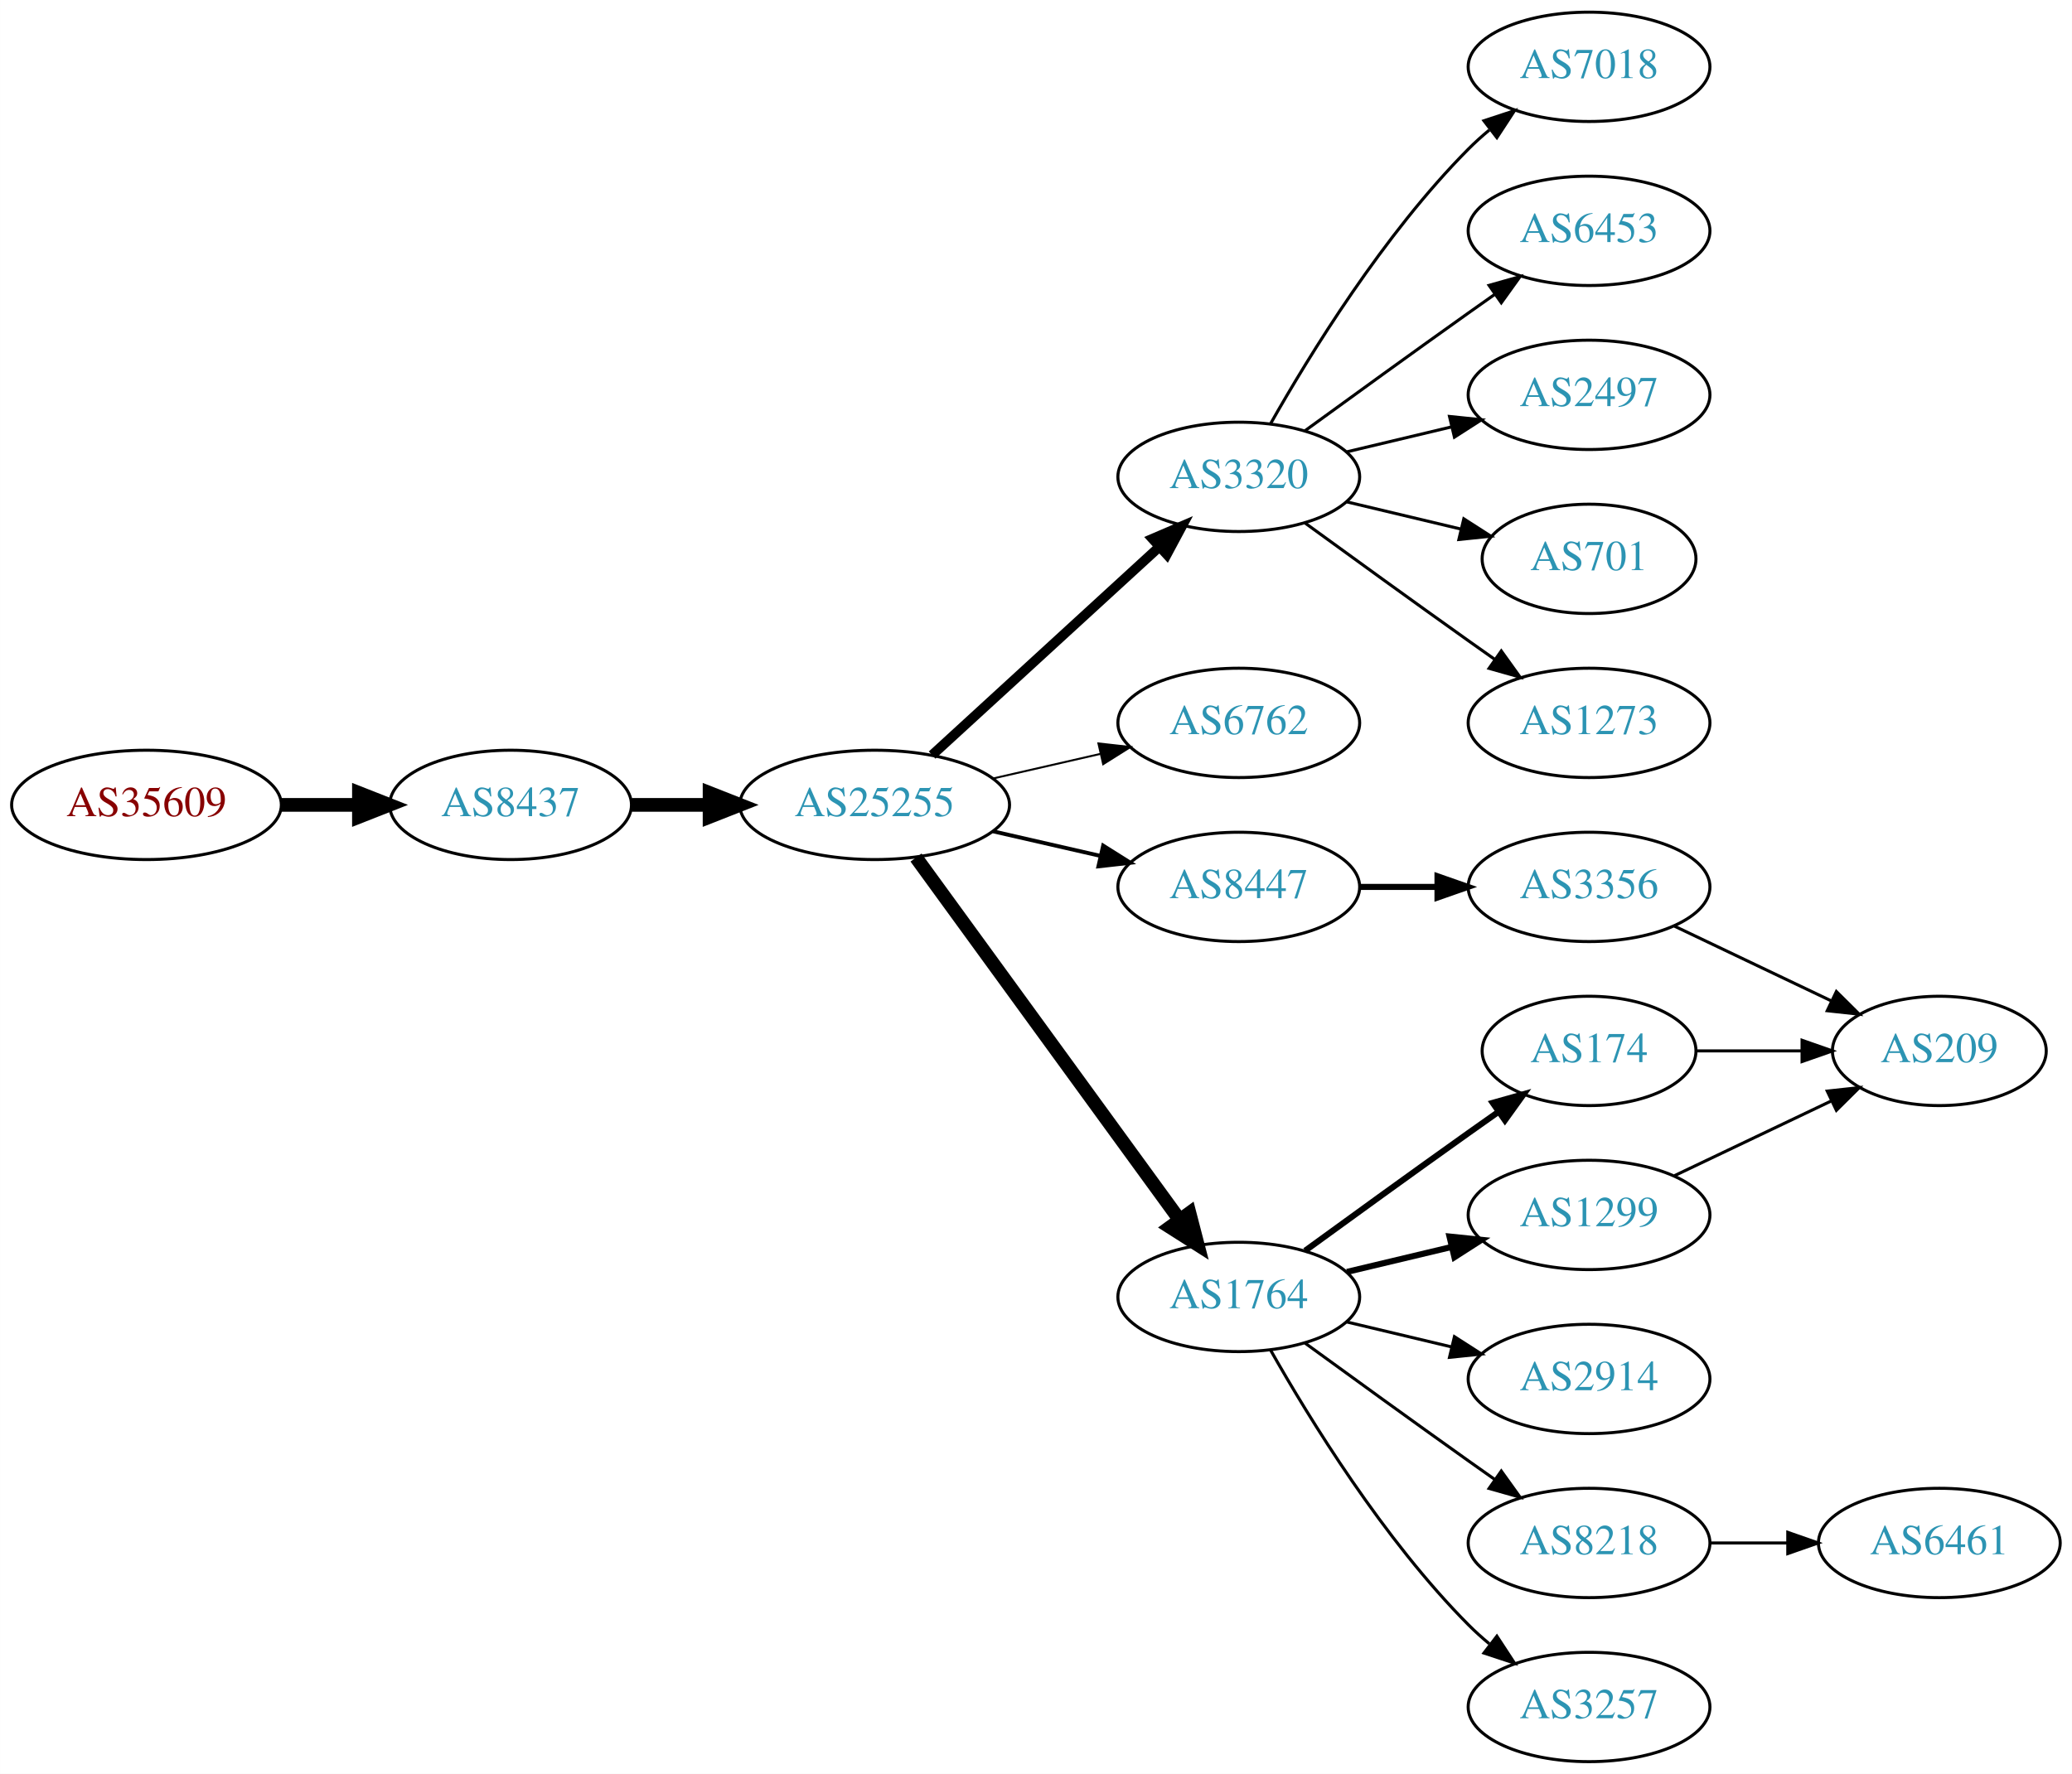
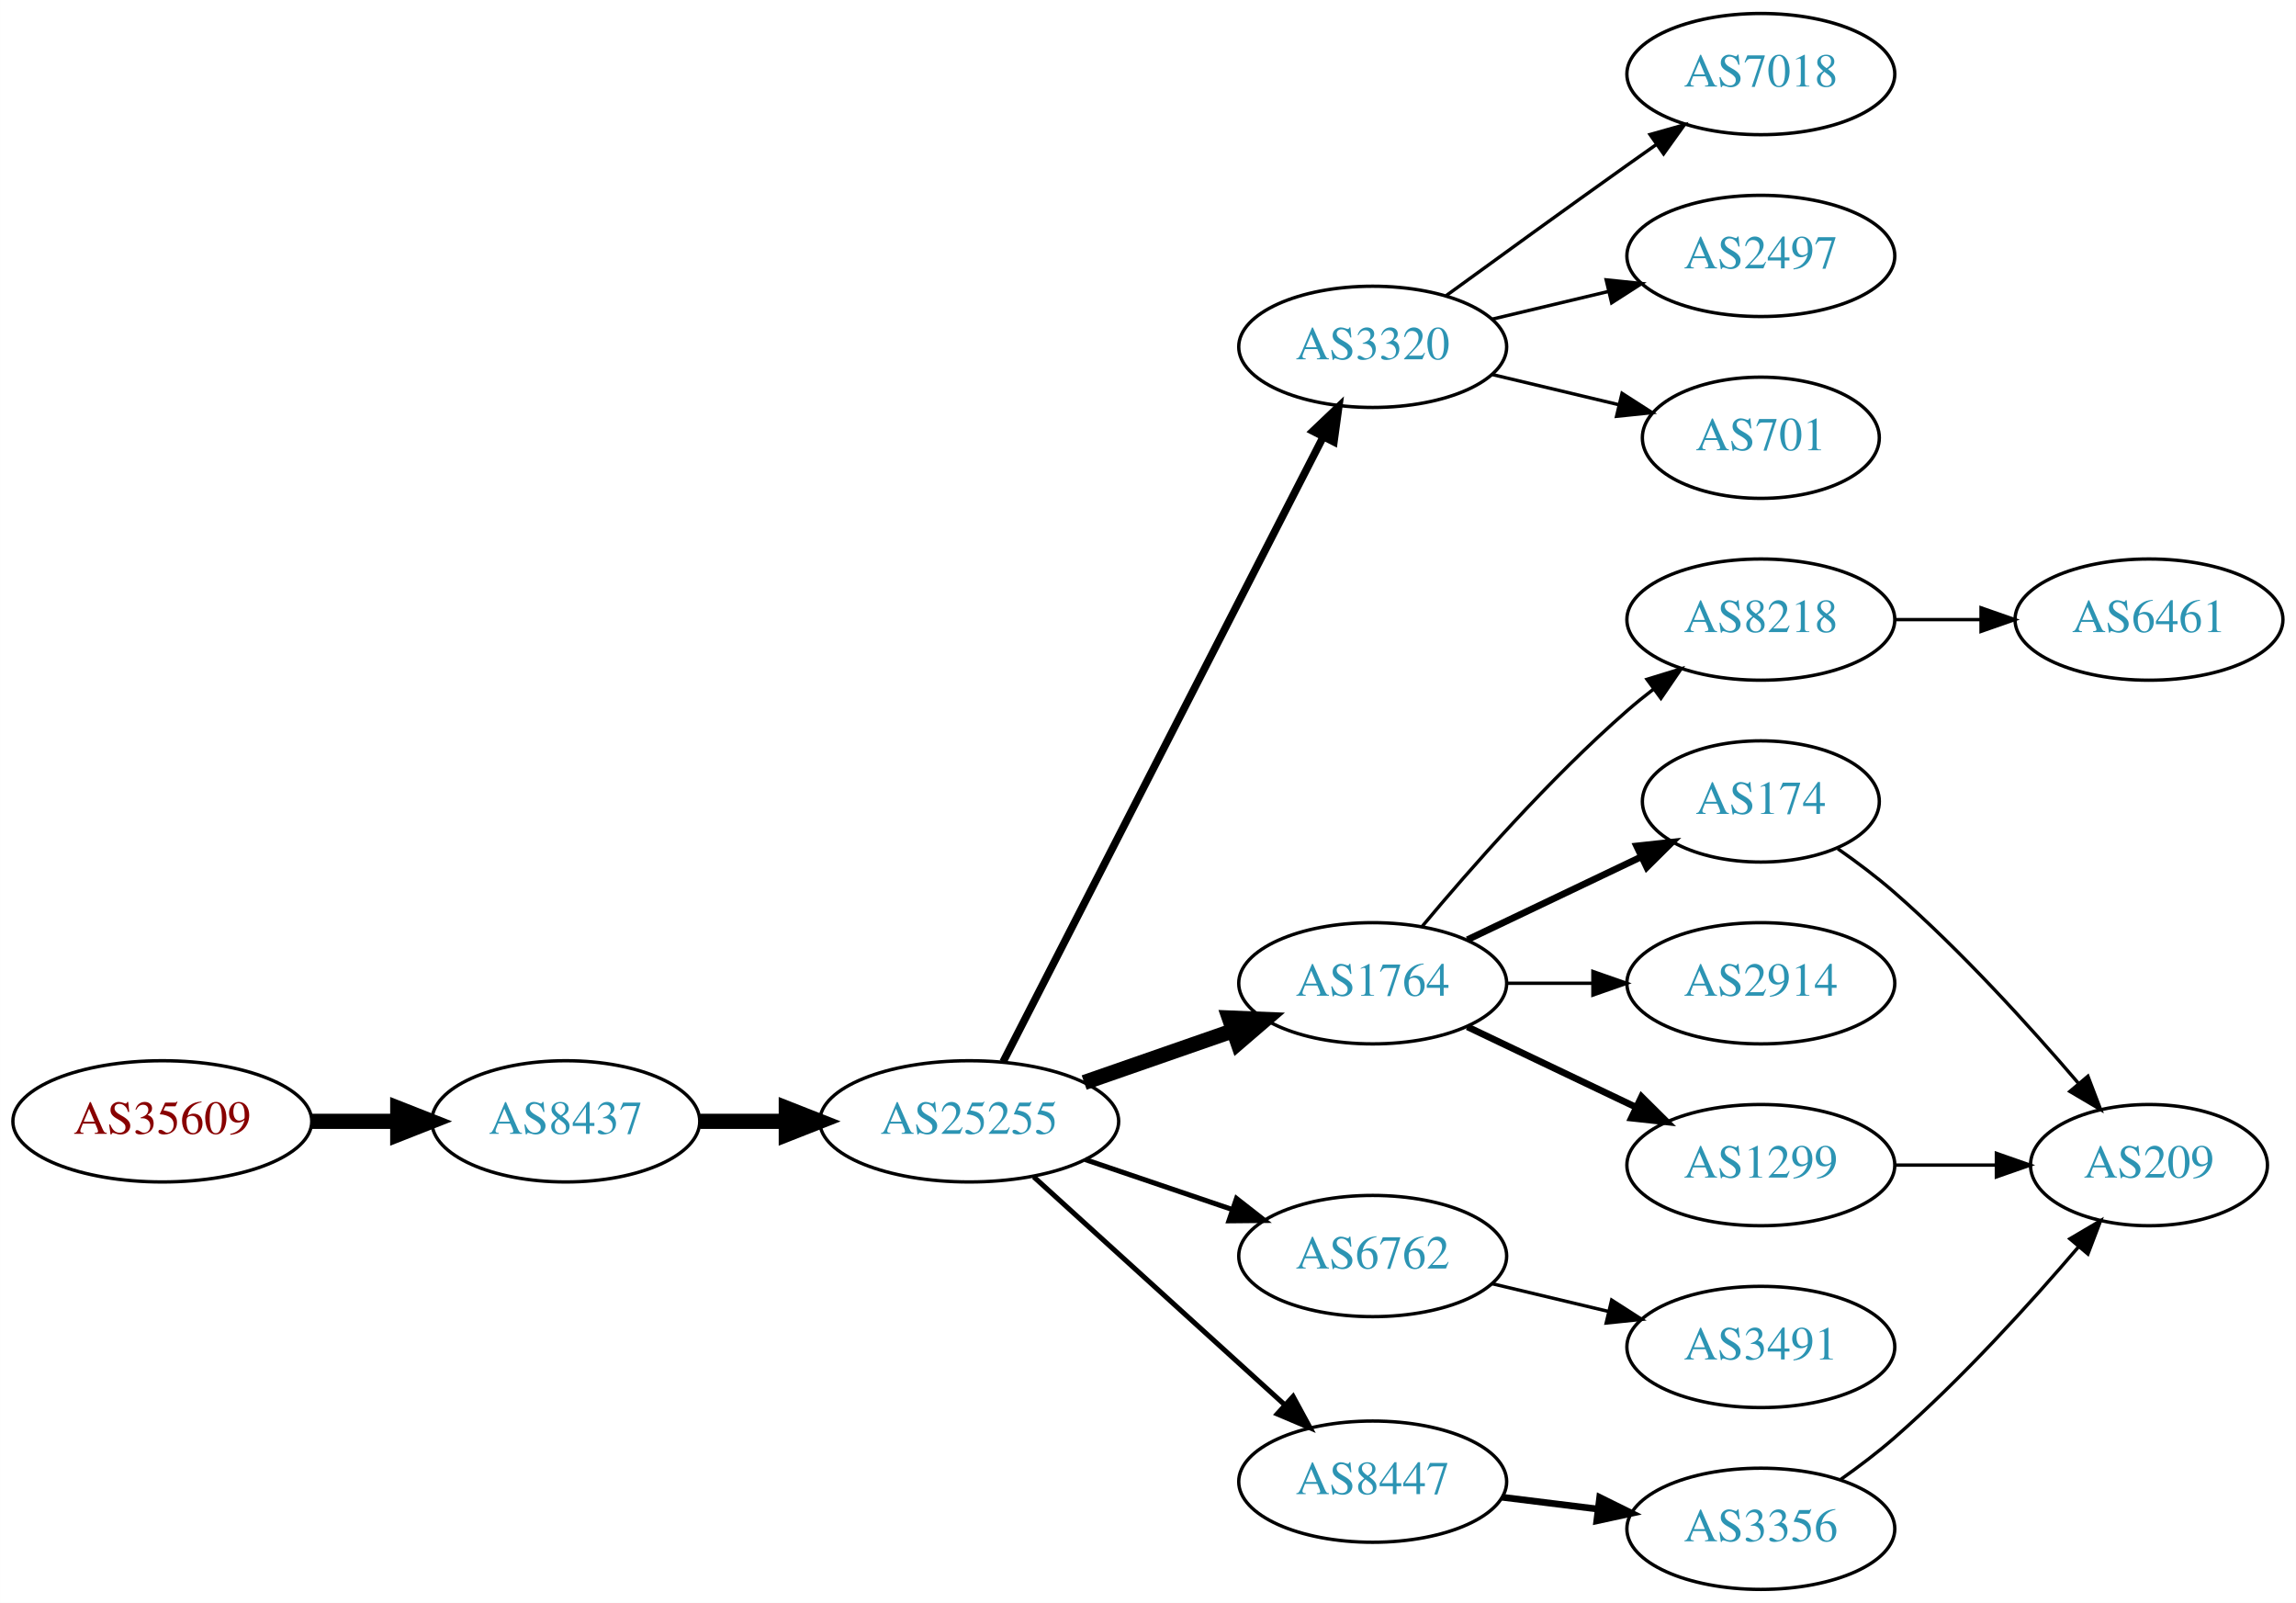
- <svg xmlns="http://www.w3.org/2000/svg" xmlns:xlink="http://www.w3.org/1999/xlink" width="682pt" height="584pt" viewBox="0.00 0.00 681.96 584.00">
-   <g id="graph0" class="graph" transform="scale(1 1) rotate(0) translate(4 580)">
-     <polygon fill="white" stroke="none" points="-4,4 -4,-580 677.956,-580 677.956,4 -4,4" />
+ <svg xmlns="http://www.w3.org/2000/svg" xmlns:xlink="http://www.w3.org/1999/xlink" width="682pt" height="476pt" viewBox="0.00 0.00 681.96 476.00">
+   <g id="graph0" class="graph" transform="scale(1 1) rotate(0) translate(4 472)">
+     <polygon fill="white" stroke="none" points="-4,4 -4,-472 677.956,-472 677.956,4 -4,4" />
    <g id="node1" class="node">
      <g id="a_node1">
        <a xlink:href="/asn/35609" xlink:title="AS35609 ~ Smart Force e.U. [AT]">
-           <ellipse fill="#ffffff" stroke="black" cx="44.196" cy="-315" rx="44.393" ry="18" />
-           <text text-anchor="middle" x="44.196" y="-311.3" font-family="Times,serif" font-size="14.00" fill="#880000">AS35609</text>
+           <ellipse fill="#ffffff" stroke="black" cx="44.196" cy="-139" rx="44.393" ry="18" />
+           <text text-anchor="middle" x="44.196" y="-135.3" font-family="Times,serif" font-size="14.00" fill="#880000">AS35609</text>
        </a>
      </g>
    </g>
    <g id="node2" class="node">
      <g id="a_node2">
        <a xlink:href="/asn/8437" xlink:title="AS8437 ~ Hutchison Drei Austria GmbH [AT]">
-           <ellipse fill="#ffffff" stroke="black" cx="164.039" cy="-315" rx="39.794" ry="18" />
-           <text text-anchor="middle" x="164.039" y="-311.3" font-family="Times,serif" font-size="14.00" fill="#2c94b3">AS8437</text>
+           <ellipse fill="#ffffff" stroke="black" cx="164.039" cy="-139" rx="39.794" ry="18" />
+           <text text-anchor="middle" x="164.039" y="-135.3" font-family="Times,serif" font-size="14.00" fill="#2c94b3">AS8437</text>
        </a>
      </g>
    </g>
    <g id="edge1" class="edge">
-       <path fill="none" stroke="black" stroke-width="4.5" d="M88.407,-315C96.72,-315 105.482,-315 113.965,-315" />
-       <polygon fill="black" stroke="black" stroke-width="4.5" points="114.123,-318.938 124.123,-315 114.123,-311.063 114.123,-318.938" />
+       <path fill="none" stroke="black" stroke-width="4.5" d="M88.407,-139C96.72,-139 105.482,-139 113.965,-139" />
+       <polygon fill="black" stroke="black" stroke-width="4.5" points="114.123,-142.938 124.123,-139 114.123,-135.063 114.123,-142.938" />
    </g>
    <g id="node3" class="node">
      <g id="a_node3">
        <a xlink:href="/asn/25255" xlink:title="AS25255 ~ ==&gt; TELE2 AUSTRIA &lt;== [AT]">
-           <ellipse fill="#ffffff" stroke="black" cx="283.881" cy="-315" rx="44.393" ry="18" />
-           <text text-anchor="middle" x="283.881" y="-311.3" font-family="Times,serif" font-size="14.00" fill="#2c94b3">AS25255</text>
+           <ellipse fill="#ffffff" stroke="black" cx="283.881" cy="-139" rx="44.393" ry="18" />
+           <text text-anchor="middle" x="283.881" y="-135.3" font-family="Times,serif" font-size="14.00" fill="#2c94b3">AS25255</text>
        </a>
      </g>
    </g>
    <g id="edge2" class="edge">
-       <path fill="none" stroke="black" stroke-width="4.5" d="M203.951,-315C212.054,-315 220.729,-315 229.255,-315" />
-       <polygon fill="black" stroke="black" stroke-width="4.5" points="229.533,-318.938 239.533,-315 229.533,-311.063 229.533,-318.938" />
+       <path fill="none" stroke="black" stroke-width="4.5" d="M203.951,-139C212.054,-139 220.729,-139 229.255,-139" />
+       <polygon fill="black" stroke="black" stroke-width="4.5" points="229.533,-142.938 239.533,-139 229.533,-135.063 229.533,-142.938" />
    </g>
    <g id="node4" class="node">
      <g id="a_node4">
        <a xlink:href="/asn/3320" xlink:title="AS3320 ~ DTAG [DE]">
-           <ellipse fill="#ffffff" stroke="black" cx="403.724" cy="-423" rx="39.794" ry="18" />
-           <text text-anchor="middle" x="403.724" y="-419.3" font-family="Times,serif" font-size="14.00" fill="#2c94b3">AS3320</text>
+           <ellipse fill="#ffffff" stroke="black" cx="403.724" cy="-369" rx="39.794" ry="18" />
+           <text text-anchor="middle" x="403.724" y="-365.3" font-family="Times,serif" font-size="14.00" fill="#2c94b3">AS3320</text>
        </a>
      </g>
    </g>
    <g id="edge3" class="edge">
-       <path fill="none" stroke="black" stroke-width="3.214" d="M302.779,-331.403C322.707,-349.667 355.065,-379.322 377.542,-399.921" />
-       <polygon fill="black" stroke="black" stroke-width="3.214" points="375.307,-402.62 385.044,-406.797 380.036,-397.46 375.307,-402.62" />
+       <path fill="none" stroke="black" stroke-width="2.25" d="M293.932,-156.666C314.454,-196.719 364.622,-294.634 388.991,-342.196" />
+       <polygon fill="black" stroke="black" stroke-width="2.25" points="385.967,-343.97 393.642,-351.274 392.197,-340.778 385.967,-343.97" />
    </g>
    <g id="node5" class="node">
      <g id="a_node5">
-         <a xlink:href="/asn/6762" xlink:title="AS6762 ~ TELECOM ITALIA SPARKLE S.p.A. [IT]">
-           <ellipse fill="#ffffff" stroke="black" cx="403.724" cy="-342" rx="39.794" ry="18" />
-           <text text-anchor="middle" x="403.724" y="-338.3" font-family="Times,serif" font-size="14.00" fill="#2c94b3">AS6762</text>
+         <a xlink:href="/asn/1764" xlink:title="AS1764 ~ NEXTLAYER-AS [AT]">
+           <ellipse fill="#ffffff" stroke="black" cx="403.724" cy="-180" rx="39.794" ry="18" />
+           <text text-anchor="middle" x="403.724" y="-176.3" font-family="Times,serif" font-size="14.00" fill="#2c94b3">AS1764</text>
        </a>
      </g>
    </g>
    <g id="edge4" class="edge">
-       <path fill="none" stroke="black" stroke-width="0.643" d="M322.816,-323.692C334.057,-326.267 346.469,-329.111 358.092,-331.774" />
-       <polygon fill="black" stroke="black" stroke-width="0.643" points="357.525,-335.235 368.054,-334.057 359.088,-328.412 357.525,-335.235" />
+       <path fill="none" stroke="black" stroke-width="4.5" d="M318.021,-150.53C331.738,-155.302 347.777,-160.883 362.187,-165.896" />
+       <polygon fill="black" stroke="black" stroke-width="4.5" points="361.115,-169.692 371.853,-169.26 363.703,-162.255 361.115,-169.692" />
    </g>
    <g id="node6" class="node">
      <g id="a_node6">
-         <a xlink:href="/asn/1764" xlink:title="AS1764 ~ NEXTLAYER-AS [AT]">
-           <ellipse fill="#ffffff" stroke="black" cx="403.724" cy="-153" rx="39.794" ry="18" />
-           <text text-anchor="middle" x="403.724" y="-149.3" font-family="Times,serif" font-size="14.00" fill="#2c94b3">AS1764</text>
+         <a xlink:href="/asn/6762" xlink:title="AS6762 ~ TELECOM ITALIA SPARKLE S.p.A. [IT]">
+           <ellipse fill="#ffffff" stroke="black" cx="403.724" cy="-99" rx="39.794" ry="18" />
+           <text text-anchor="middle" x="403.724" y="-95.3" font-family="Times,serif" font-size="14.00" fill="#2c94b3">AS6762</text>
        </a>
      </g>
    </g>
    <g id="edge5" class="edge">
-       <path fill="none" stroke="black" stroke-width="4.5" d="M297.492,-297.663C318.313,-269.04 359.975,-211.767 384.164,-178.514" />
-       <polygon fill="black" stroke="black" stroke-width="4.5" points="387.505,-180.615 390.203,-170.212 381.136,-175.983 387.505,-180.615" />
+       <path fill="none" stroke="black" stroke-width="1.5" d="M318.335,-127.645C331.936,-123.028 347.778,-117.651 362.039,-112.81" />
+       <polygon fill="black" stroke="black" stroke-width="1.5" points="363.268,-116.089 371.613,-109.56 361.018,-109.46 363.268,-116.089" />
    </g>
    <g id="node7" class="node">
      <g id="a_node7">
        <a xlink:href="/asn/8447" xlink:title="AS8447 ~ A1 Telekom Austria AG [AT]">
-           <ellipse fill="#ffffff" stroke="black" cx="403.724" cy="-288" rx="39.794" ry="18" />
-           <text text-anchor="middle" x="403.724" y="-284.3" font-family="Times,serif" font-size="14.00" fill="#2c94b3">AS8447</text>
+           <ellipse fill="#ffffff" stroke="black" cx="403.724" cy="-32" rx="39.794" ry="18" />
+           <text text-anchor="middle" x="403.724" y="-28.3" font-family="Times,serif" font-size="14.00" fill="#2c94b3">AS8447</text>
        </a>
      </g>
    </g>
    <g id="edge6" class="edge">
-       <path fill="none" stroke="black" stroke-width="1.286" d="M322.816,-306.308C334.057,-303.733 346.469,-300.889 358.092,-298.226" />
-       <polygon fill="black" stroke="black" stroke-width="1.286" points="359.088,-301.588 368.054,-295.943 357.525,-294.765 359.088,-301.588" />
+       <path fill="none" stroke="black" stroke-width="1.5" d="M303.036,-122.516C323.018,-104.372 355.271,-75.087 377.656,-54.761" />
+       <polygon fill="black" stroke="black" stroke-width="1.5" points="380.076,-57.292 385.126,-47.978 375.37,-52.109 380.076,-57.292" />
    </g>
    <g id="node8" class="node">
      <g id="a_node8">
        <a xlink:href="/asn/7018" xlink:title="AS7018 ~ AT&amp;T Services, Inc. [US]">
-           <ellipse fill="#ffffff" stroke="black" cx="519.017" cy="-558" rx="39.794" ry="18" />
-           <text text-anchor="middle" x="519.017" y="-554.3" font-family="Times,serif" font-size="14.00" fill="#2c94b3">AS7018</text>
+           <ellipse fill="#ffffff" stroke="black" cx="519.017" cy="-450" rx="39.794" ry="18" />
+           <text text-anchor="middle" x="519.017" y="-446.3" font-family="Times,serif" font-size="14.00" fill="#2c94b3">AS7018</text>
        </a>
      </g>
    </g>
    <g id="edge7" class="edge">
-       <path fill="none" stroke="black" d="M414.184,-440.49C426.965,-463.096 451.398,-502.886 479.37,-531 481.481,-533.121 483.777,-535.188 486.163,-537.171" />
-       <polygon fill="black" stroke="black" points="484.415,-540.242 494.478,-543.556 488.678,-534.69 484.415,-540.242" />
+       <path fill="none" stroke="black" d="M425.572,-384.222C440.506,-395.091 461.12,-410.025 479.37,-423 482.191,-425.005 485.134,-427.085 488.082,-429.159" />
+       <polygon fill="black" stroke="black" points="486.109,-432.05 496.306,-434.926 490.128,-426.319 486.109,-432.05" />
    </g>
    <g id="node9" class="node">
      <g id="a_node9">
-         <a xlink:href="/asn/6453" xlink:title="AS6453 ~ TATA COMMUNICATIONS (AMERICA) INC [US]">
-           <ellipse fill="#ffffff" stroke="black" cx="519.017" cy="-504" rx="39.794" ry="18" />
-           <text text-anchor="middle" x="519.017" y="-500.3" font-family="Times,serif" font-size="14.00" fill="#2c94b3">AS6453</text>
+         <a xlink:href="/asn/2497" xlink:title="AS2497 ~ Internet Initiative Japan Inc. [JP]">
+           <ellipse fill="#ffffff" stroke="black" cx="519.017" cy="-396" rx="39.794" ry="18" />
+           <text text-anchor="middle" x="519.017" y="-392.3" font-family="Times,serif" font-size="14.00" fill="#2c94b3">AS2497</text>
        </a>
      </g>
    </g>
    <g id="edge8" class="edge">
-       <path fill="none" stroke="black" d="M425.572,-438.222C440.506,-449.091 461.12,-464.025 479.37,-477 482.191,-479.005 485.134,-481.085 488.082,-483.159" />
-       <polygon fill="black" stroke="black" points="486.109,-486.05 496.306,-488.926 490.128,-480.319 486.109,-486.05" />
+       <path fill="none" stroke="black" d="M439.331,-377.248C450.202,-379.838 462.357,-382.735 473.799,-385.462" />
+       <polygon fill="black" stroke="black" points="473.082,-388.889 483.621,-387.803 474.705,-382.08 473.082,-388.889" />
    </g>
    <g id="node10" class="node">
      <g id="a_node10">
-         <a xlink:href="/asn/2497" xlink:title="AS2497 ~ Internet Initiative Japan Inc. [JP]">
-           <ellipse fill="#ffffff" stroke="black" cx="519.017" cy="-450" rx="39.794" ry="18" />
-           <text text-anchor="middle" x="519.017" y="-446.3" font-family="Times,serif" font-size="14.00" fill="#2c94b3">AS2497</text>
+         <a xlink:href="/asn/701" xlink:title="AS701 ~ UUNET [US]">
+           <ellipse fill="#ffffff" stroke="black" cx="519.017" cy="-342" rx="35.194" ry="18" />
+           <text text-anchor="middle" x="519.017" y="-338.3" font-family="Times,serif" font-size="14.00" fill="#2c94b3">AS701</text>
        </a>
      </g>
    </g>
    <g id="edge9" class="edge">
-       <path fill="none" stroke="black" d="M439.331,-431.248C450.202,-433.838 462.357,-436.735 473.799,-439.462" />
-       <polygon fill="black" stroke="black" points="473.082,-442.889 483.621,-441.803 474.705,-436.08 473.082,-442.889" />
+       <path fill="none" stroke="black" d="M439.331,-360.752C451.125,-357.942 464.43,-354.771 476.698,-351.847" />
+       <polygon fill="black" stroke="black" points="477.787,-355.186 486.703,-349.463 476.164,-348.376 477.787,-355.186" />
    </g>
    <g id="node11" class="node">
      <g id="a_node11">
-         <a xlink:href="/asn/701" xlink:title="AS701 ~ UUNET [US]">
-           <ellipse fill="#ffffff" stroke="black" cx="519.017" cy="-396" rx="35.194" ry="18" />
-           <text text-anchor="middle" x="519.017" y="-392.3" font-family="Times,serif" font-size="14.00" fill="#2c94b3">AS701</text>
-         </a>
-       </g>
-     </g>
-     <g id="edge10" class="edge">
-       <path fill="none" stroke="black" d="M439.331,-414.752C451.125,-411.942 464.43,-408.771 476.698,-405.847" />
-       <polygon fill="black" stroke="black" points="477.787,-409.186 486.703,-403.463 476.164,-402.376 477.787,-409.186" />
-     </g>
-     <g id="node12" class="node">
-       <g id="a_node12">
-         <a xlink:href="/asn/1273" xlink:title="AS1273 ~ Vodafone Group PLC [EU]">
-           <ellipse fill="#ffffff" stroke="black" cx="519.017" cy="-342" rx="39.794" ry="18" />
-           <text text-anchor="middle" x="519.017" y="-338.3" font-family="Times,serif" font-size="14.00" fill="#2c94b3">AS1273</text>
-         </a>
-       </g>
-     </g>
-     <g id="edge11" class="edge">
-       <path fill="none" stroke="black" d="M425.572,-407.778C440.506,-396.909 461.12,-381.975 479.37,-369 482.191,-366.995 485.134,-364.915 488.082,-362.841" />
-       <polygon fill="black" stroke="black" points="490.128,-365.681 496.306,-357.074 486.109,-359.95 490.128,-365.681" />
-     </g>
-     <g id="node13" class="node">
-       <g id="a_node13">
        <a xlink:href="/asn/174" xlink:title="AS174 ~ Cogent Communications [US]">
          <ellipse fill="#ffffff" stroke="black" cx="519.017" cy="-234" rx="35.194" ry="18" />
          <text text-anchor="middle" x="519.017" y="-230.3" font-family="Times,serif" font-size="14.00" fill="#2c94b3">AS174</text>
        </a>
      </g>
    </g>
+     <g id="edge10" class="edge">
+       <path fill="none" stroke="black" stroke-width="2" d="M431.86,-192.934C447.292,-200.29 466.778,-209.577 483.313,-217.459" />
+       <polygon fill="black" stroke="black" stroke-width="2" points="482.121,-220.768 492.654,-221.911 485.133,-214.449 482.121,-220.768" />
+     </g>
+     <g id="node12" class="node">
+       <g id="a_node12">
+         <a xlink:href="/asn/2914" xlink:title="AS2914 ~ NTT America, Inc. [US]">
+           <ellipse fill="#ffffff" stroke="black" cx="519.017" cy="-180" rx="39.794" ry="18" />
+           <text text-anchor="middle" x="519.017" y="-176.3" font-family="Times,serif" font-size="14.00" fill="#2c94b3">AS2914</text>
+         </a>
+       </g>
+     </g>
+     <g id="edge11" class="edge">
+       <path fill="none" stroke="black" d="M443.396,-180C451.599,-180 460.363,-180 468.895,-180" />
+       <polygon fill="black" stroke="black" points="469.134,-183.5 479.134,-180 469.134,-176.5 469.134,-183.5" />
+     </g>
+     <g id="node13" class="node">
+       <g id="a_node13">
+         <a xlink:href="/asn/8218" xlink:title="AS8218 ~ legacy Neotelecoms [FR]">
+           <ellipse fill="#ffffff" stroke="black" cx="519.017" cy="-288" rx="39.794" ry="18" />
+           <text text-anchor="middle" x="519.017" y="-284.3" font-family="Times,serif" font-size="14.00" fill="#2c94b3">AS8218</text>
+         </a>
+       </g>
+     </g>
    <g id="edge12" class="edge">
-       <path fill="none" stroke="black" stroke-width="2" d="M425.572,-168.222C440.506,-179.091 461.12,-194.025 479.37,-207 482.581,-209.282 485.95,-211.661 489.304,-214.018" />
-       <polygon fill="black" stroke="black" stroke-width="2" points="487.316,-216.899 497.515,-219.77 491.332,-211.166 487.316,-216.899" />
+       <path fill="none" stroke="black" d="M418.354,-196.817C432.636,-213.929 456.183,-240.745 479.37,-261 481.836,-263.154 484.475,-265.294 487.172,-267.372" />
+       <polygon fill="black" stroke="black" points="485.197,-270.264 495.326,-273.37 489.345,-264.625 485.197,-270.264" />
    </g>
    <g id="node14" class="node">
      <g id="a_node14">
-         <a xlink:href="/asn/2914" xlink:title="AS2914 ~ NTT America, Inc. [US]">
+         <a xlink:href="/asn/1299" xlink:title="AS1299 ~ Telia Carrier [EU]">
          <ellipse fill="#ffffff" stroke="black" cx="519.017" cy="-126" rx="39.794" ry="18" />
-           <text text-anchor="middle" x="519.017" y="-122.3" font-family="Times,serif" font-size="14.00" fill="#2c94b3">AS2914</text>
+           <text text-anchor="middle" x="519.017" y="-122.3" font-family="Times,serif" font-size="14.00" fill="#2c94b3">AS1299</text>
        </a>
      </g>
    </g>
    <g id="edge13" class="edge">
-       <path fill="none" stroke="black" d="M439.331,-144.752C450.202,-142.162 462.357,-139.265 473.799,-136.538" />
-       <polygon fill="black" stroke="black" points="474.705,-139.92 483.621,-134.197 473.082,-133.111 474.705,-139.92" />
+       <path fill="none" stroke="black" stroke-width="2" d="M431.86,-167.066C446.854,-159.919 465.675,-150.948 481.898,-143.215" />
+       <polygon fill="black" stroke="black" stroke-width="2" points="483.581,-146.291 491.102,-138.829 480.569,-139.972 483.581,-146.291" />
+     </g>
+     <g id="node18" class="node">
+       <g id="a_node18">
+         <a xlink:href="/asn/3491" xlink:title="AS3491 ~ PCCW Global, Inc. [US]">
+           <ellipse fill="#ffffff" stroke="black" cx="519.017" cy="-72" rx="39.794" ry="18" />
+           <text text-anchor="middle" x="519.017" y="-68.3" font-family="Times,serif" font-size="14.00" fill="#2c94b3">AS3491</text>
+         </a>
+       </g>
+     </g>
+     <g id="edge18" class="edge">
+       <path fill="none" stroke="black" d="M439.331,-90.752C450.202,-88.162 462.357,-85.265 473.799,-82.538" />
+       <polygon fill="black" stroke="black" points="474.705,-85.92 483.621,-80.197 473.082,-79.111 474.705,-85.92" />
+     </g>
+     <g id="node16" class="node">
+       <g id="a_node16">
+         <a xlink:href="/asn/3356" xlink:title="AS3356 ~ Level 3 Parent, LLC [US]">
+           <ellipse fill="#ffffff" stroke="black" cx="519.017" cy="-18" rx="39.794" ry="18" />
+           <text text-anchor="middle" x="519.017" y="-14.3" font-family="Times,serif" font-size="14.00" fill="#2c94b3">AS3356</text>
+         </a>
+       </g>
+     </g>
+     <g id="edge15" class="edge">
+       <path fill="none" stroke="black" stroke-width="2" d="M442.134,-27.377C451.222,-26.254 461.059,-25.038 470.544,-23.866" />
+       <polygon fill="black" stroke="black" stroke-width="2" points="471.15,-27.318 480.646,-22.618 470.292,-20.371 471.15,-27.318" />
    </g>
    <g id="node15" class="node">
      <g id="a_node15">
-         <a xlink:href="/asn/1299" xlink:title="AS1299 ~ Telia Carrier [EU]">
-           <ellipse fill="#ffffff" stroke="black" cx="519.017" cy="-180" rx="39.794" ry="18" />
-           <text text-anchor="middle" x="519.017" y="-176.3" font-family="Times,serif" font-size="14.00" fill="#2c94b3">AS1299</text>
+         <a xlink:href="/asn/209" xlink:title="AS209 ~ CenturyLink Communications, LLC [US]">
+           <ellipse fill="#ffffff" stroke="black" cx="634.31" cy="-126" rx="35.194" ry="18" />
+           <text text-anchor="middle" x="634.31" y="-122.3" font-family="Times,serif" font-size="14.00" fill="#2c94b3">AS209</text>
        </a>
      </g>
    </g>
    <g id="edge14" class="edge">
-       <path fill="none" stroke="black" stroke-width="2" d="M439.331,-161.248C450.202,-163.838 462.357,-166.735 473.799,-169.462" />
-       <polygon fill="black" stroke="black" stroke-width="2" points="473.082,-172.889 483.621,-171.803 474.705,-166.08 473.082,-172.889" />
-     </g>
-     <g id="node16" class="node">
-       <g id="a_node16">
-         <a xlink:href="/asn/8218" xlink:title="AS8218 ~ legacy Neotelecoms [FR]">
-           <ellipse fill="#ffffff" stroke="black" cx="519.017" cy="-72" rx="39.794" ry="18" />
-           <text text-anchor="middle" x="519.017" y="-68.3" font-family="Times,serif" font-size="14.00" fill="#2c94b3">AS8218</text>
-         </a>
-       </g>
-     </g>
-     <g id="edge15" class="edge">
-       <path fill="none" stroke="black" d="M425.572,-137.778C440.506,-126.909 461.12,-111.975 479.37,-99 482.191,-96.995 485.134,-94.915 488.082,-92.841" />
-       <polygon fill="black" stroke="black" points="490.128,-95.681 496.306,-87.074 486.109,-89.95 490.128,-95.681" />
+       <path fill="none" stroke="black" d="M541.899,-219.939C547.545,-215.985 553.485,-211.523 558.663,-207 578.714,-189.485 599.033,-167.065 613.398,-150.255" />
+       <polygon fill="black" stroke="black" points="616.169,-152.398 619.945,-142.499 610.82,-147.883 616.169,-152.398" />
    </g>
    <g id="node17" class="node">
      <g id="a_node17">
-         <a xlink:href="/asn/3257" xlink:title="AS3257 ~ GTT [DE]">
-           <ellipse fill="#ffffff" stroke="black" cx="519.017" cy="-18" rx="39.794" ry="18" />
-           <text text-anchor="middle" x="519.017" y="-14.3" font-family="Times,serif" font-size="14.00" fill="#2c94b3">AS3257</text>
-         </a>
-       </g>
+         <a xlink:href="/asn/6461" xlink:title="AS6461 ~ Zayo Bandwidth [US]">
+           <ellipse fill="#ffffff" stroke="black" cx="634.31" cy="-288" rx="39.794" ry="18" />
+           <text text-anchor="middle" x="634.31" y="-284.3" font-family="Times,serif" font-size="14.00" fill="#2c94b3">AS6461</text>
+         </a>
+       </g>
+     </g>
+     <g id="edge17" class="edge">
+       <path fill="none" stroke="black" d="M558.689,-288C566.892,-288 575.656,-288 584.188,-288" />
+       <polygon fill="black" stroke="black" points="584.427,-291.5 594.427,-288 584.427,-284.5 584.427,-291.5" />
+     </g>
+     <g id="edge19" class="edge">
+       <path fill="none" stroke="black" d="M558.689,-126C568.394,-126 578.885,-126 588.848,-126" />
+       <polygon fill="black" stroke="black" points="588.984,-129.5 598.984,-126 588.984,-122.5 588.984,-129.5" />
    </g>
    <g id="edge16" class="edge">
-       <path fill="none" stroke="black" d="M414.184,-135.51C426.965,-112.904 451.398,-73.114 479.37,-45 481.481,-42.879 483.777,-40.812 486.163,-38.829" />
-       <polygon fill="black" stroke="black" points="488.678,-41.31 494.478,-32.444 484.415,-35.758 488.678,-41.31" />
-     </g>
-     <g id="node19" class="node">
-       <g id="a_node19">
-         <a xlink:href="/asn/3356" xlink:title="AS3356 ~ Level 3 Parent, LLC [US]">
-           <ellipse fill="#ffffff" stroke="black" cx="519.017" cy="-288" rx="39.794" ry="18" />
-           <text text-anchor="middle" x="519.017" y="-284.3" font-family="Times,serif" font-size="14.00" fill="#2c94b3">AS3356</text>
-         </a>
-       </g>
-     </g>
-     <g id="edge19" class="edge">
-       <path fill="none" stroke="black" stroke-width="2" d="M443.396,-288C451.599,-288 460.363,-288 468.895,-288" />
-       <polygon fill="black" stroke="black" stroke-width="2" points="469.134,-291.5 479.134,-288 469.134,-284.5 469.134,-291.5" />
-     </g>
-     <g id="node18" class="node">
-       <g id="a_node18">
-         <a xlink:href="/asn/209" xlink:title="AS209 ~ CenturyLink Communications, LLC [US]">
-           <ellipse fill="#ffffff" stroke="black" cx="634.31" cy="-234" rx="35.194" ry="18" />
-           <text text-anchor="middle" x="634.31" y="-230.3" font-family="Times,serif" font-size="14.00" fill="#2c94b3">AS209</text>
-         </a>
-       </g>
-     </g>
-     <g id="edge17" class="edge">
-       <path fill="none" stroke="black" d="M554.316,-234C565.186,-234 577.364,-234 588.841,-234" />
-       <polygon fill="black" stroke="black" points="589.127,-237.5 599.127,-234 589.127,-230.5 589.127,-237.5" />
-     </g>
-     <g id="edge18" class="edge">
-       <path fill="none" stroke="black" d="M547.153,-192.934C562.585,-200.29 582.07,-209.577 598.606,-217.459" />
-       <polygon fill="black" stroke="black" points="597.414,-220.768 607.947,-221.911 600.426,-214.449 597.414,-220.768" />
-     </g>
-     <g id="node20" class="node">
-       <g id="a_node20">
-         <a xlink:href="/asn/6461" xlink:title="AS6461 ~ Zayo Bandwidth [US]">
-           <ellipse fill="#ffffff" stroke="black" cx="634.31" cy="-72" rx="39.794" ry="18" />
-           <text text-anchor="middle" x="634.31" y="-68.3" font-family="Times,serif" font-size="14.00" fill="#2c94b3">AS6461</text>
-         </a>
-       </g>
-     </g>
-     <g id="edge21" class="edge">
-       <path fill="none" stroke="black" d="M558.689,-72C566.892,-72 575.656,-72 584.188,-72" />
-       <polygon fill="black" stroke="black" points="584.427,-75.5 594.427,-72 584.427,-68.5 584.427,-75.5" />
-     </g>
-     <g id="edge20" class="edge">
-       <path fill="none" stroke="black" d="M547.153,-275.066C562.585,-267.71 582.07,-258.423 598.606,-250.541" />
-       <polygon fill="black" stroke="black" points="600.426,-253.551 607.947,-246.089 597.414,-247.232 600.426,-253.551" />
+       <path fill="none" stroke="black" d="M542.707,-32.63C548.109,-36.44 553.732,-40.692 558.663,-45 578.714,-62.515 599.033,-84.935 613.398,-101.745" />
+       <polygon fill="black" stroke="black" points="610.82,-104.117 619.945,-109.501 616.169,-99.602 610.82,-104.117" />
    </g>
  </g>
</svg>
